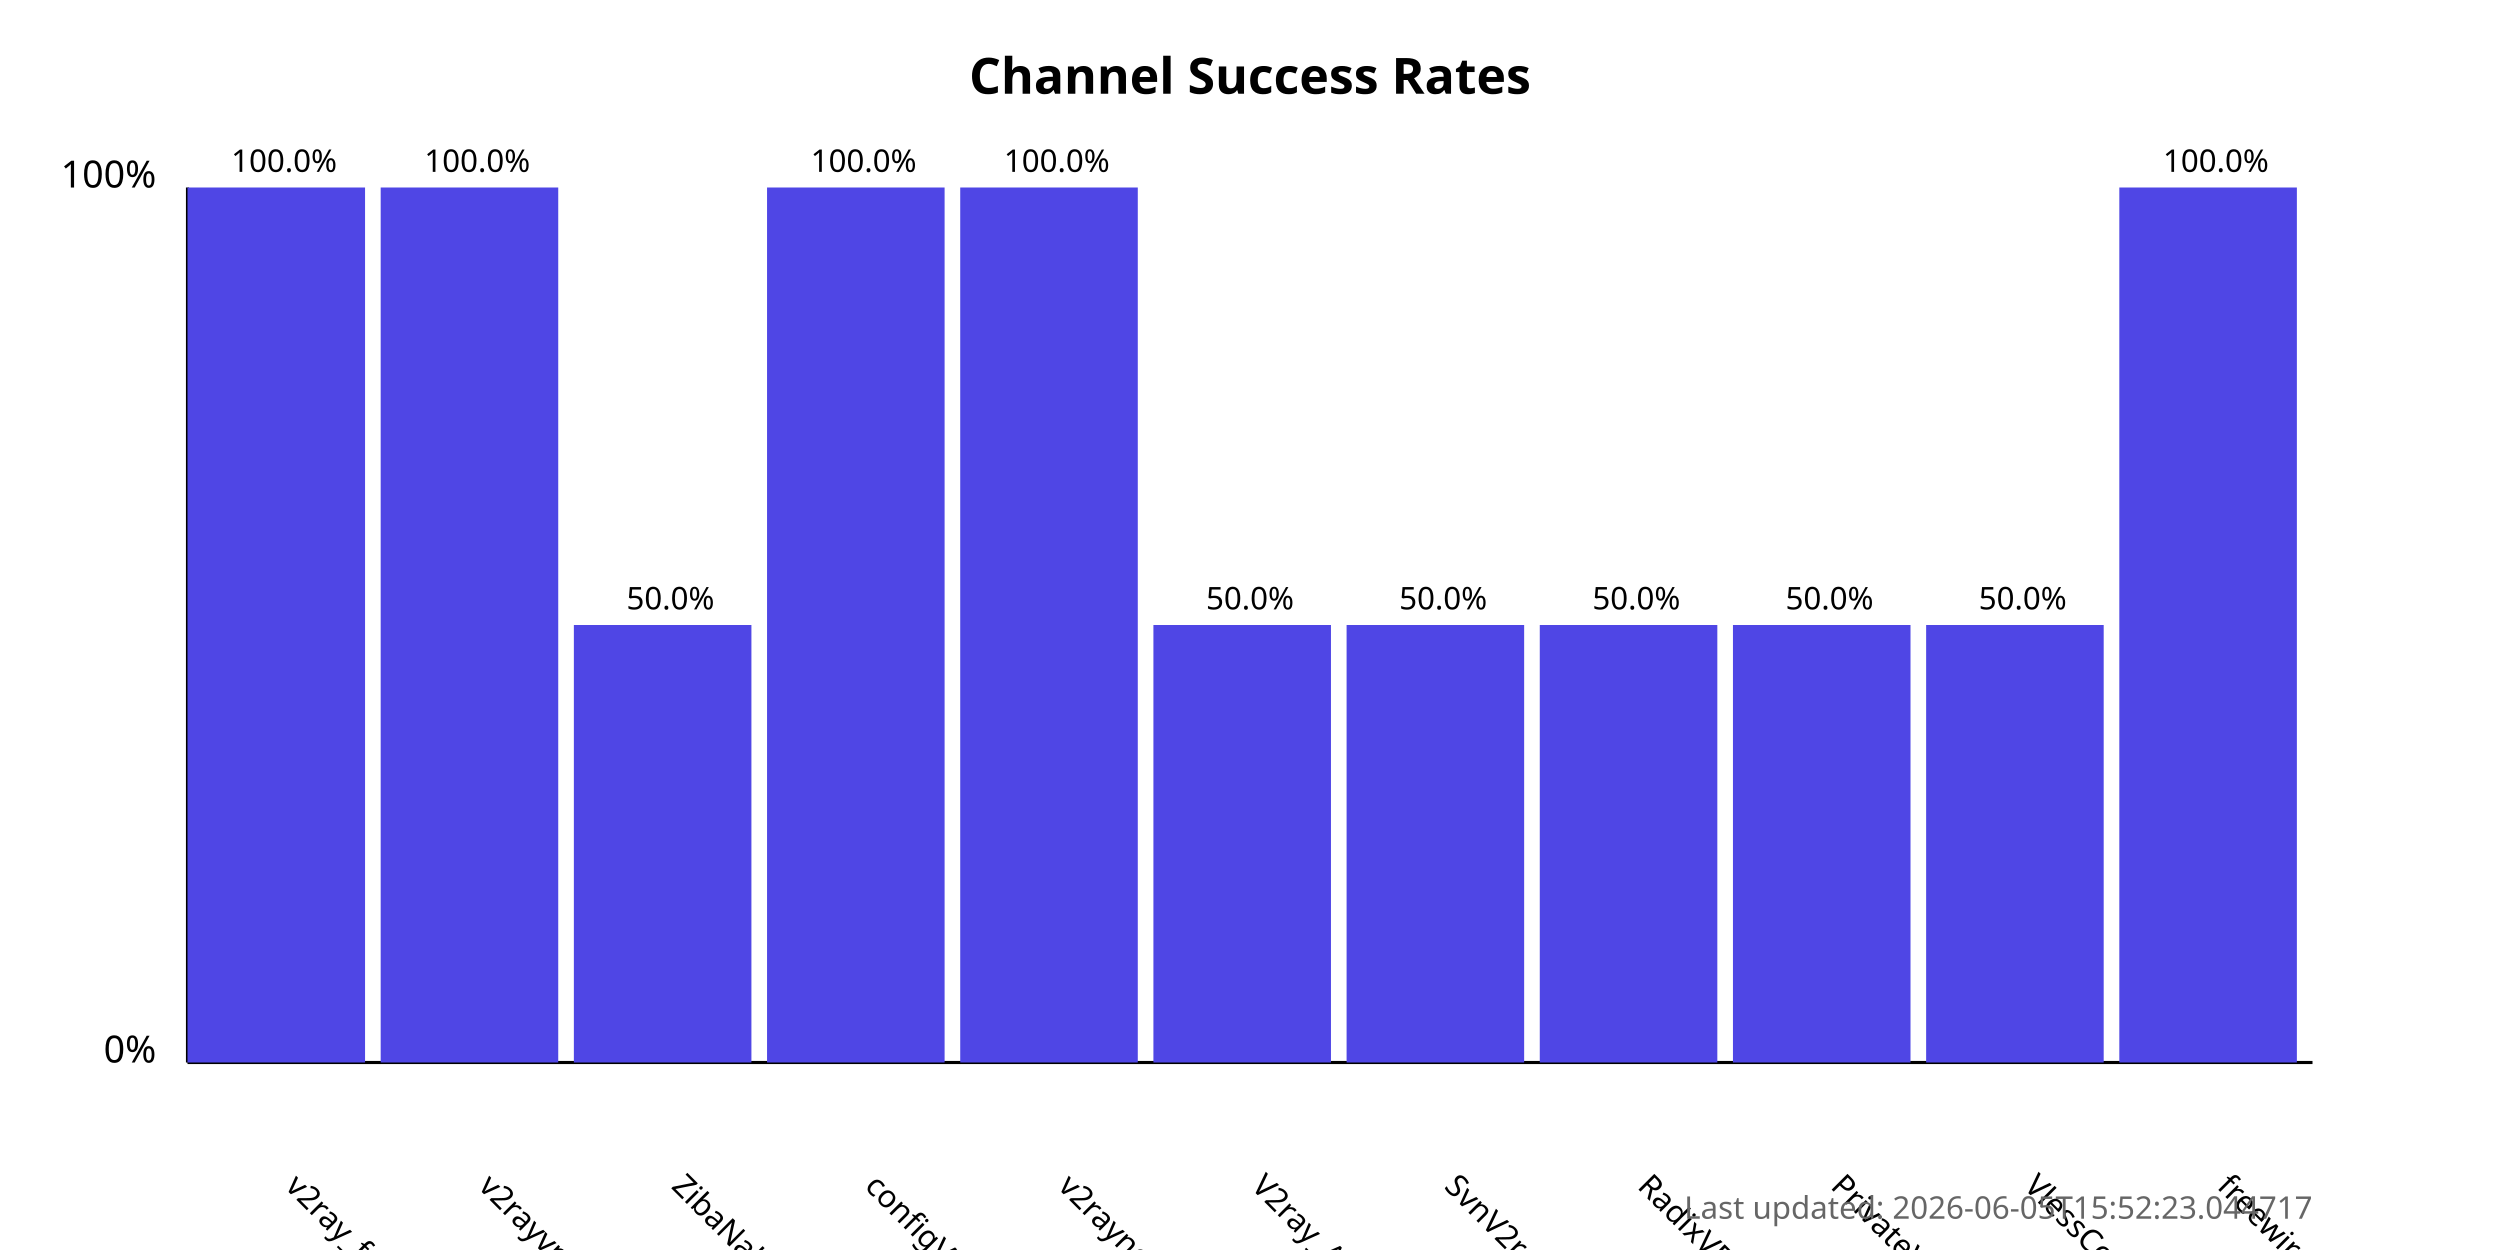
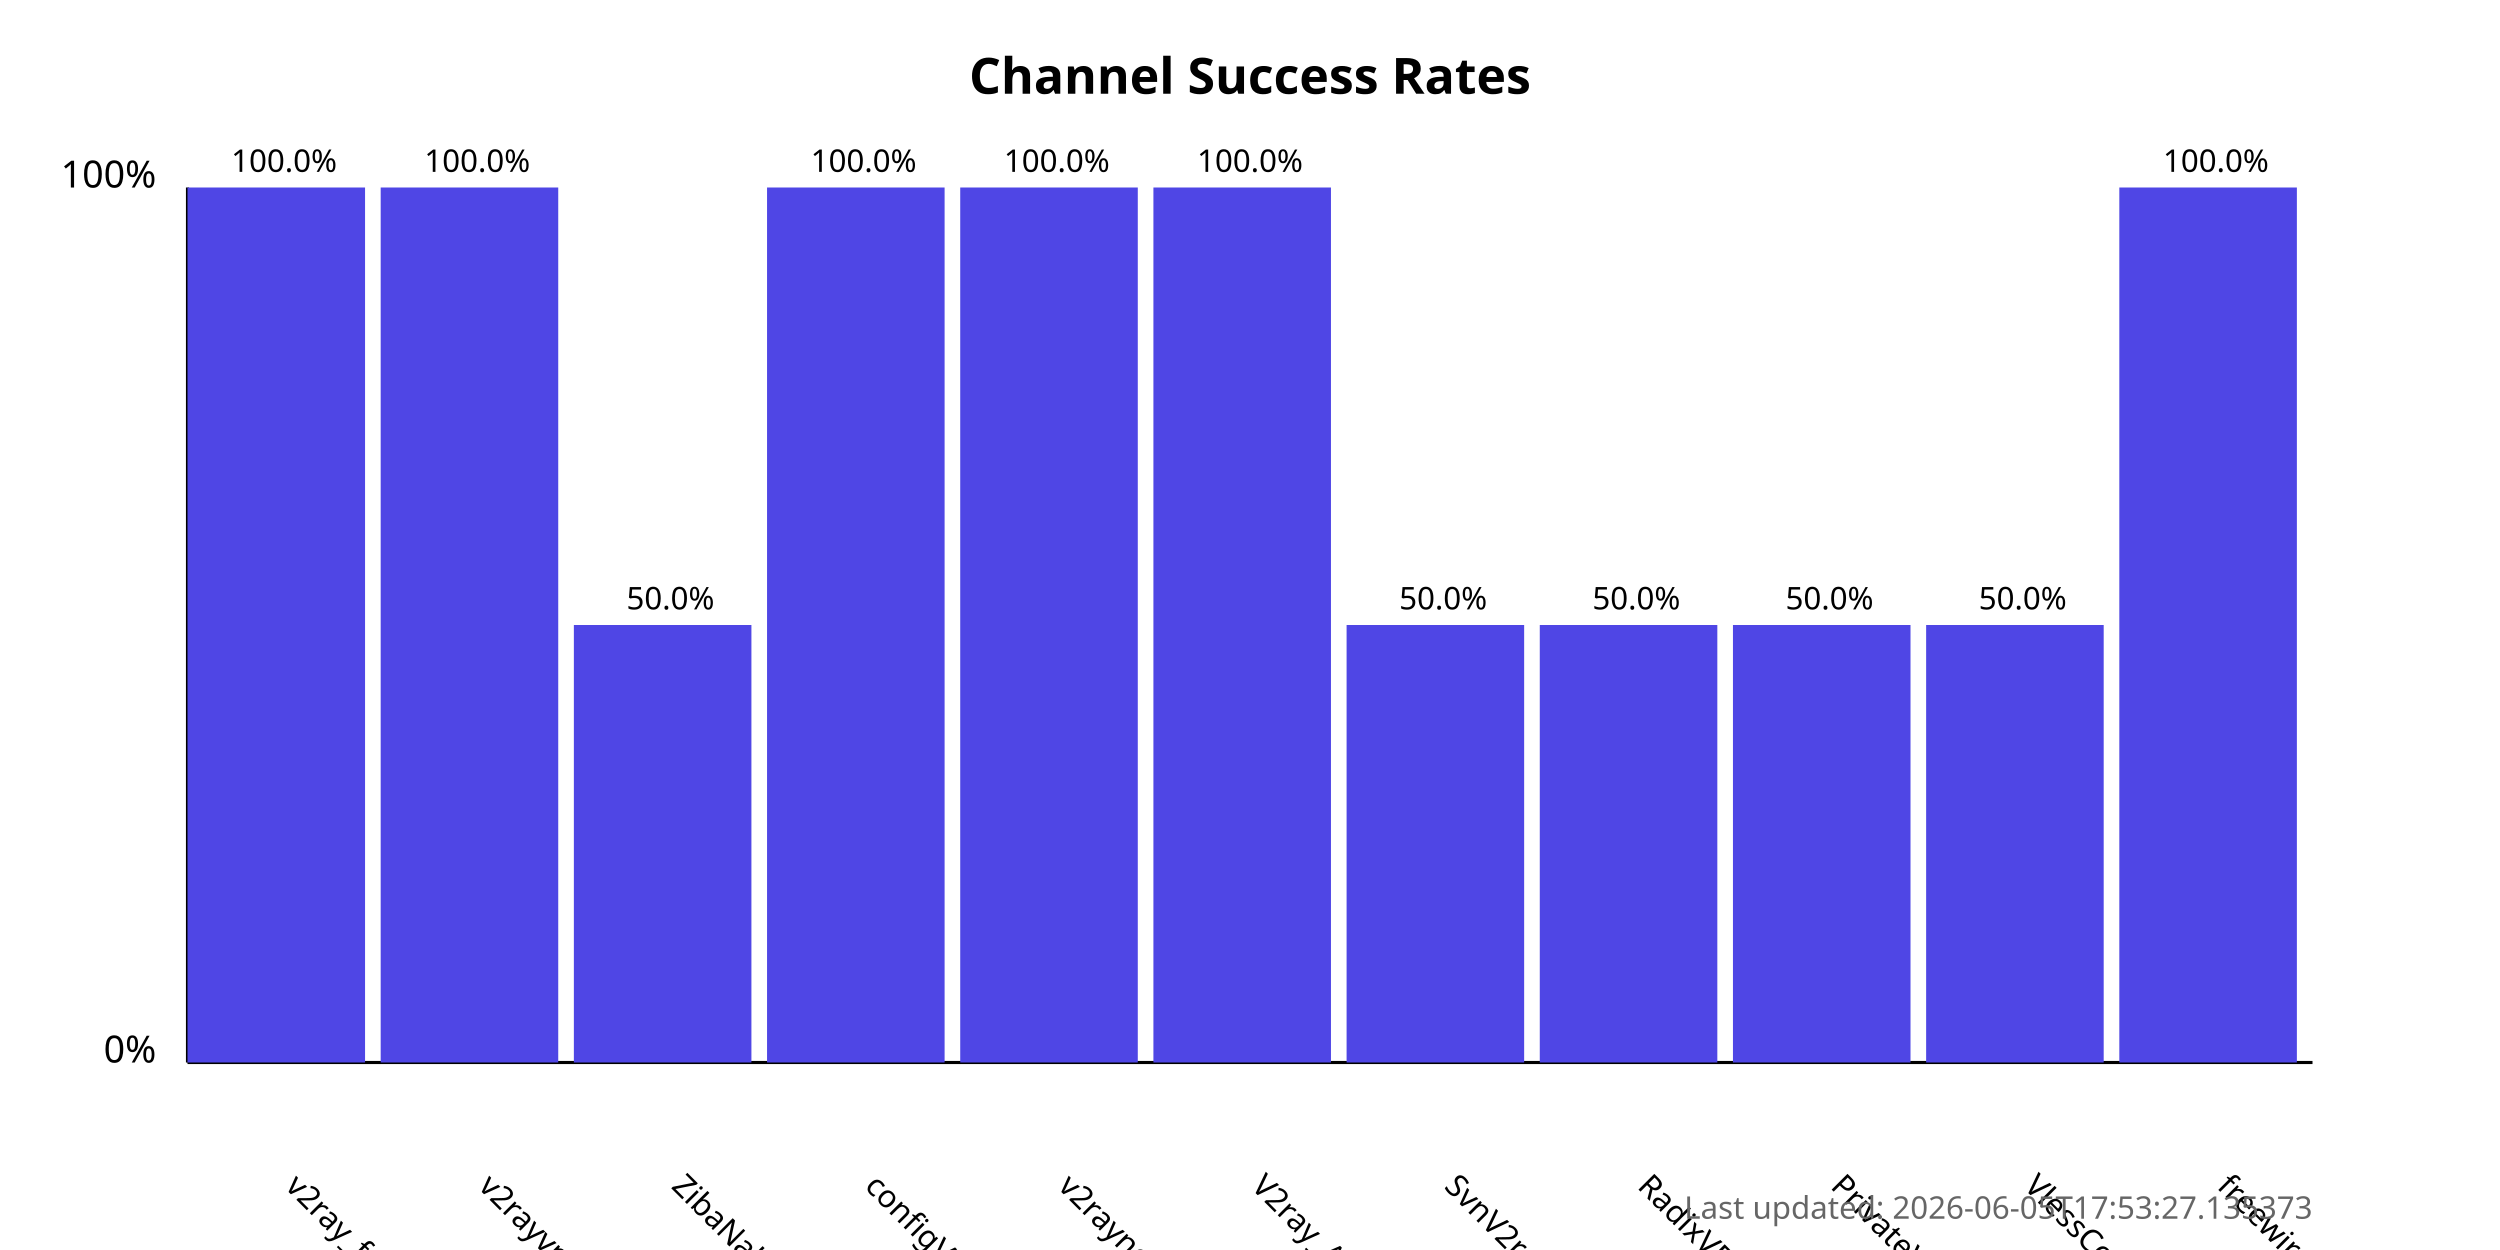
<svg xmlns="http://www.w3.org/2000/svg" width="800" height="400">
  <style>
            .chart-title { font: bold 16px sans-serif; }
            .axis-label { font: 12px sans-serif; }
            .tick-label { font: 10px sans-serif; }
            .bar { fill: #4f46e5; }
            .bar:hover { fill: #6366f1; }
            .timestamp { font: 10px sans-serif; fill: #666; }
        </style>
  <text x="400.0" y="30" text-anchor="middle" class="chart-title">
            Channel Success Rates
        </text>
  <line x1="60" y1="340" x2="60" y2="60" stroke="black" stroke-width="1" />
  <line x1="60" y1="340" x2="740" y2="340" stroke="black" stroke-width="1" />
  <text x="50" y="340" text-anchor="end" class="axis-label">0%</text>
  <text x="50" y="60" text-anchor="end" class="axis-label">100%</text>
  <g>
    <rect x="60" y="60.0" width="56.818" height="280.0" class="bar" />
    <text x="90.909" y="380" transform="rotate(45, 90.90909, 380)" text-anchor="start" class="tick-label">
                v2ray_free_conf
            </text>
    <text x="90.909" y="55.0" text-anchor="middle" class="tick-label">
                100.0%
            </text>
  </g>
  <g>
    <rect x="121.818" y="60.0" width="56.818" height="280.0" class="bar" />
    <text x="152.727" y="380" transform="rotate(45, 152.7273, 380)" text-anchor="start" class="tick-label">
                v2rayvpno
            </text>
    <text x="152.727" y="55.0" text-anchor="middle" class="tick-label">
                100.0%
            </text>
  </g>
  <g>
    <rect x="183.636" y="200.0" width="56.818" height="140.0" class="bar" />
    <text x="214.545" y="380" transform="rotate(45, 214.5455, 380)" text-anchor="start" class="tick-label">
                ZibaNabz
            </text>
    <text x="214.545" y="195.0" text-anchor="middle" class="tick-label">
                50.0%
            </text>
  </g>
  <g>
    <rect x="245.455" y="60.0" width="56.818" height="280.0" class="bar" />
    <text x="276.364" y="380" transform="rotate(45, 276.3636, 380)" text-anchor="start" class="tick-label">
                configV2rayForFree
            </text>
    <text x="276.364" y="55.0" text-anchor="middle" class="tick-label">
                100.0%
            </text>
  </g>
  <g>
    <rect x="307.273" y="60.0" width="56.818" height="280.0" class="bar" />
    <text x="338.182" y="380" transform="rotate(45, 338.1818, 380)" text-anchor="start" class="tick-label">
                v2rayngvpn
            </text>
    <text x="338.182" y="55.0" text-anchor="middle" class="tick-label">
                100.0%
            </text>
  </g>
  <g>
-     <rect x="369.091" y="200.0" width="56.818" height="140.0" class="bar" />
+     <rect x="369.091" y="60.0" width="56.818" height="280.0" class="bar" />
    <text x="400.0" y="380" transform="rotate(45, 400.0, 380)" text-anchor="start" class="tick-label">
                V2ray_Alpha
            </text>
-     <text x="400.0" y="195.0" text-anchor="middle" class="tick-label">
-                 50.0%
+     <text x="400.0" y="55.0" text-anchor="middle" class="tick-label">
+                 100.0%
            </text>
  </g>
  <g>
    <rect x="430.909" y="200.0" width="56.818" height="140.0" class="bar" />
    <text x="461.818" y="380" transform="rotate(45, 461.8182, 380)" text-anchor="start" class="tick-label">
                SvnV2ray
            </text>
    <text x="461.818" y="195.0" text-anchor="middle" class="tick-label">
                50.0%
            </text>
  </g>
  <g>
    <rect x="492.727" y="200.0" width="56.818" height="140.0" class="bar" />
    <text x="523.636" y="380" transform="rotate(45, 523.6364, 380)" text-anchor="start" class="tick-label">
                RadixVPN
            </text>
    <text x="523.636" y="195.0" text-anchor="middle" class="tick-label">
                50.0%
            </text>
  </g>
  <g>
    <rect x="554.545" y="200.0" width="56.818" height="140.0" class="bar" />
    <text x="585.455" y="380" transform="rotate(45, 585.4545, 380)" text-anchor="start" class="tick-label">
                PrivateVPNs
            </text>
    <text x="585.455" y="195.0" text-anchor="middle" class="tick-label">
                50.0%
            </text>
  </g>
  <g>
    <rect x="616.364" y="200.0" width="56.818" height="140.0" class="bar" />
    <text x="647.273" y="380" transform="rotate(45, 647.2727, 380)" text-anchor="start" class="tick-label">
                VlessConfig
            </text>
    <text x="647.273" y="195.0" text-anchor="middle" class="tick-label">
                50.0%
            </text>
  </g>
  <g>
    <rect x="678.182" y="60.0" width="56.818" height="280.0" class="bar" />
    <text x="709.091" y="380" transform="rotate(45, 709.0909, 380)" text-anchor="start" class="tick-label">
                freewireguard
            </text>
    <text x="709.091" y="55.0" text-anchor="middle" class="tick-label">
                100.0%
            </text>
  </g>
  <text x="740" y="390" text-anchor="end" class="timestamp">
-             Last updated: 2026-06-05T15:52:23.044717
+             Last updated: 2026-06-05T17:53:27.135373
        </text>
</svg>
